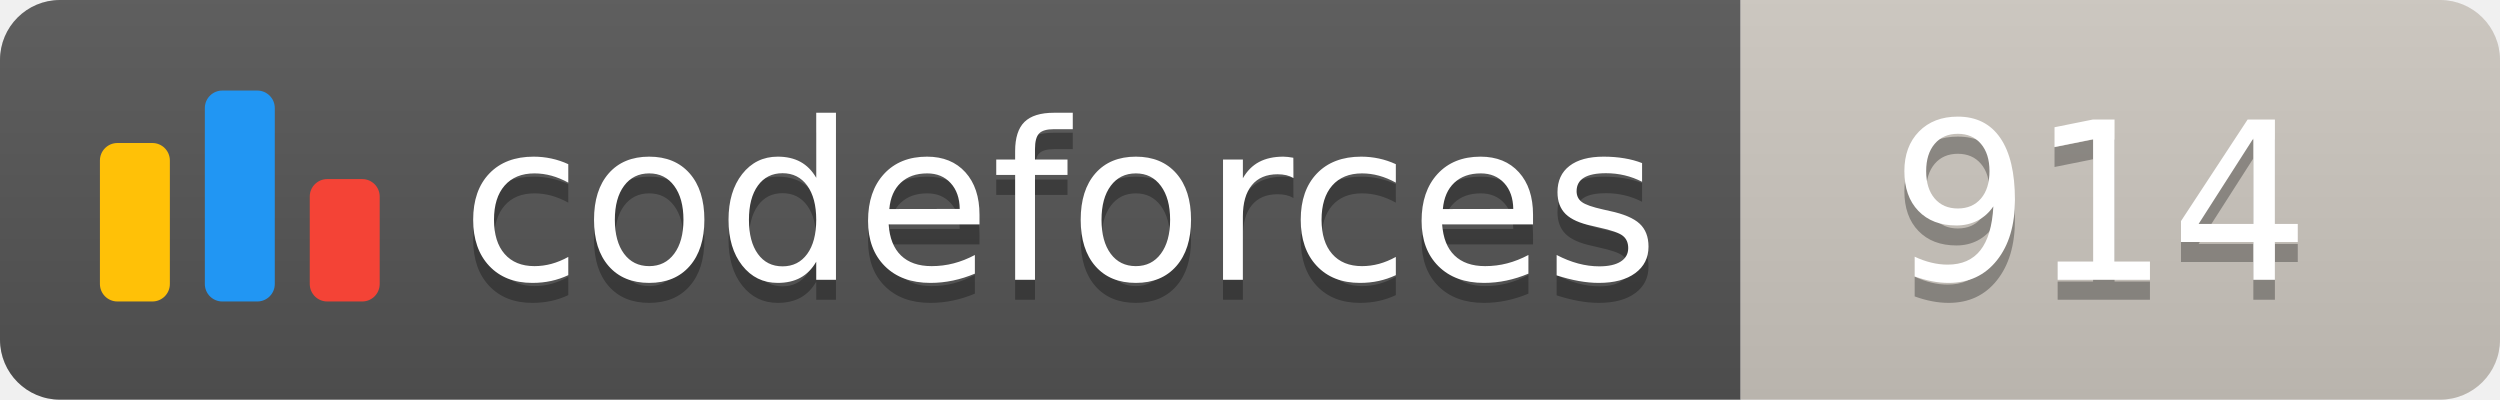
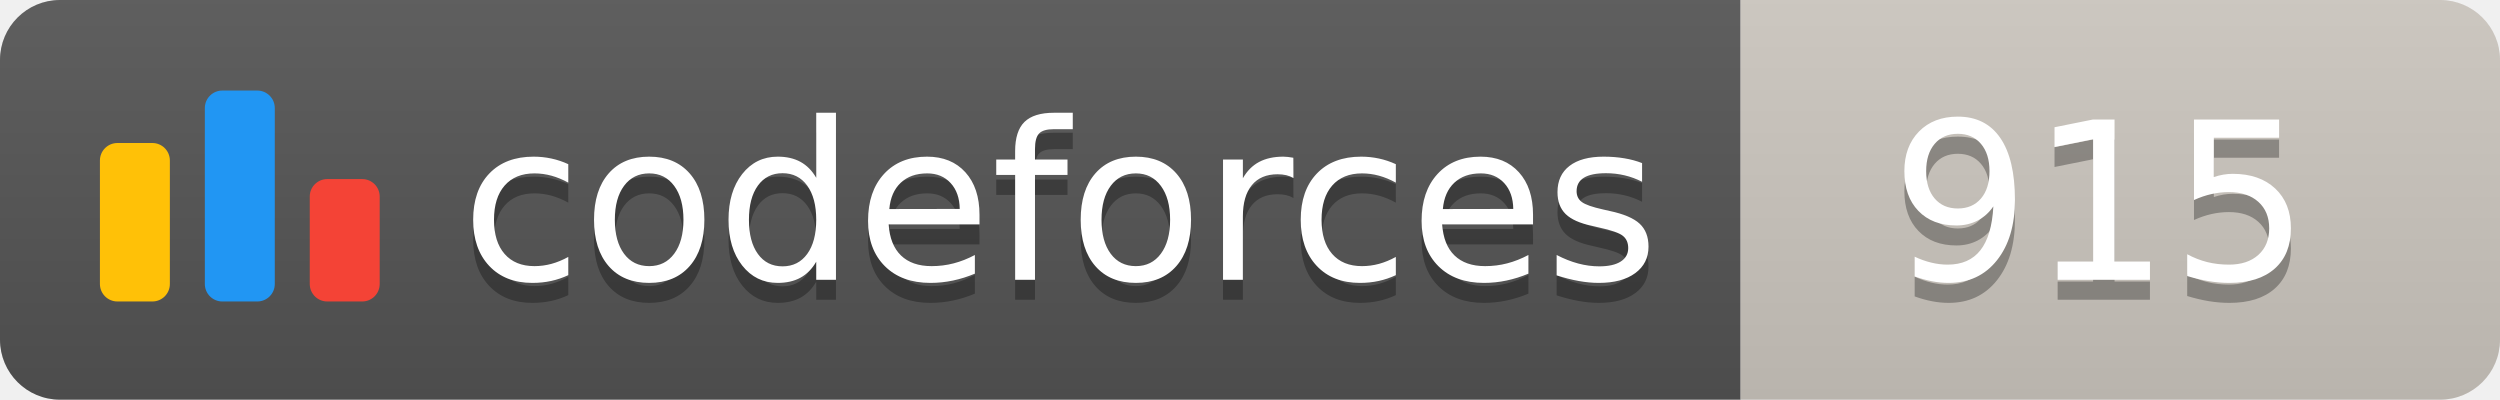
<svg xmlns="http://www.w3.org/2000/svg" width="125.1" height="20">
  <linearGradient id="smooth" x2="0" y2="100%">
    <stop offset="0" stop-color="#bbb" stop-opacity=".1" />
    <stop offset="1" stop-opacity=".1" />
  </linearGradient>
  <clipPath id="round">
    <rect width="125.1" height="20" rx="3" fill="#fff" />
  </clipPath>
  <g clip-path="url(#round)">
    <rect width="87.1" height="20" fill="#555" />
    <rect x="87.1" width="38.0" height="20" fill="#cec8c1" />
    <rect width="125.1" height="20" fill="url(#smooth)" />
  </g>
  <g fill="#fff" text-anchor="middle" font-family="DejaVu Sans,Verdana,Geneva,sans-serif" font-size="110">
    <svg x="5" y="3" class="logo" width="14" height="14" viewBox="0 0 32 25" fill="none">
      <rect y="6" width="8" height="18.125" rx="2" fill="#FFC107" />
      <rect x="24" y="10.125" width="8" height="14" rx="2" fill="#F44336" />
      <rect x="12" width="8" height="24.125" rx="2" fill="#2196F3" />
    </svg>
    <text x="530.5" y="150" fill="#010101" fill-opacity=".3" transform="scale(0.1)" textLength="601.0" lengthAdjust="spacing">codeforces
        </text>
    <text x="530.5" y="140" transform="scale(0.1)" textLength="601.0" lengthAdjust="spacing">codeforces</text>
-     <text x="1051.0" y="150" fill="#010101" fill-opacity=".3" transform="scale(0.1)" textLength="280.0" lengthAdjust="spacing">914
+     <text x="1051.0" y="150" fill="#010101" fill-opacity=".3" transform="scale(0.1)" textLength="280.0" lengthAdjust="spacing">915
        </text>
-     <text x="1051.0" y="140" transform="scale(0.1)" textLength="280.0" lengthAdjust="spacing">914</text>
+     <text x="1051.0" y="140" transform="scale(0.1)" textLength="280.0" lengthAdjust="spacing">915</text>
  </g>
</svg>
